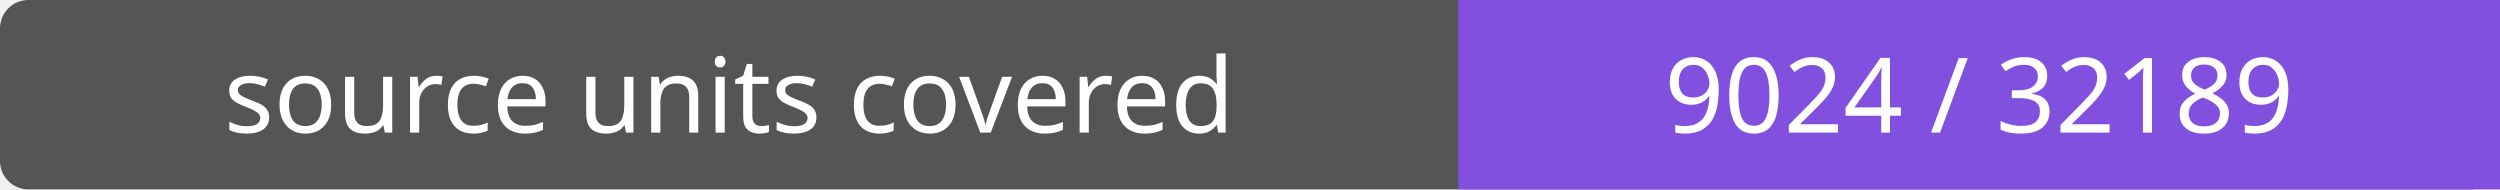
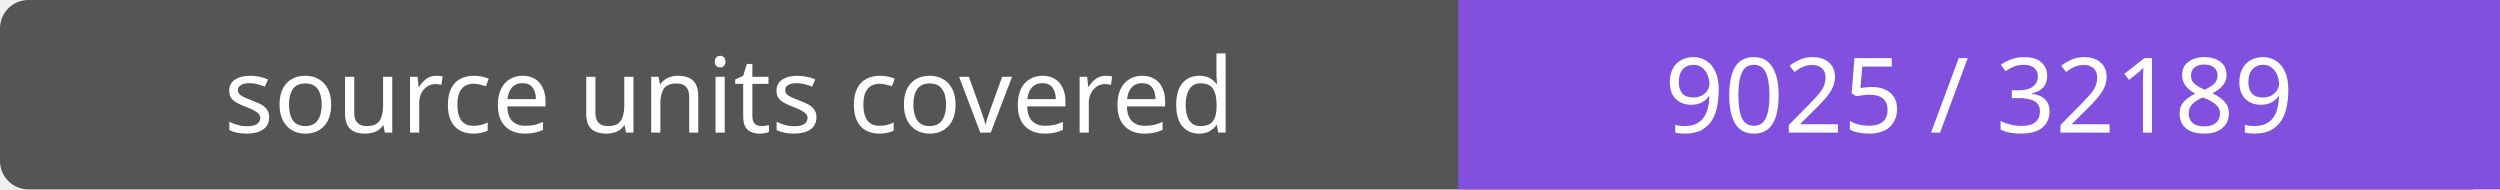
- <svg xmlns="http://www.w3.org/2000/svg" width="264" height="20" role="img" aria-label="source units covered: 9024 / 32189">
+ <svg xmlns="http://www.w3.org/2000/svg" width="264" height="20" role="img" aria-label="source units covered: 9025 / 32189">
  <rect width="264" height="20" rx="3" fill="#555" />
  <path fill="#8250df" d="M154 0h110v20H154z" />
  <g fill="#fff" text-anchor="middle" font-family="Verdana,sans-serif" font-size="11">
    <text x="77.0" y="14">source units covered</text>
-     <text x="209.0" y="14">9024 / 32189</text>
+     <text x="209.0" y="14">9025 / 32189</text>
  </g>
</svg>
